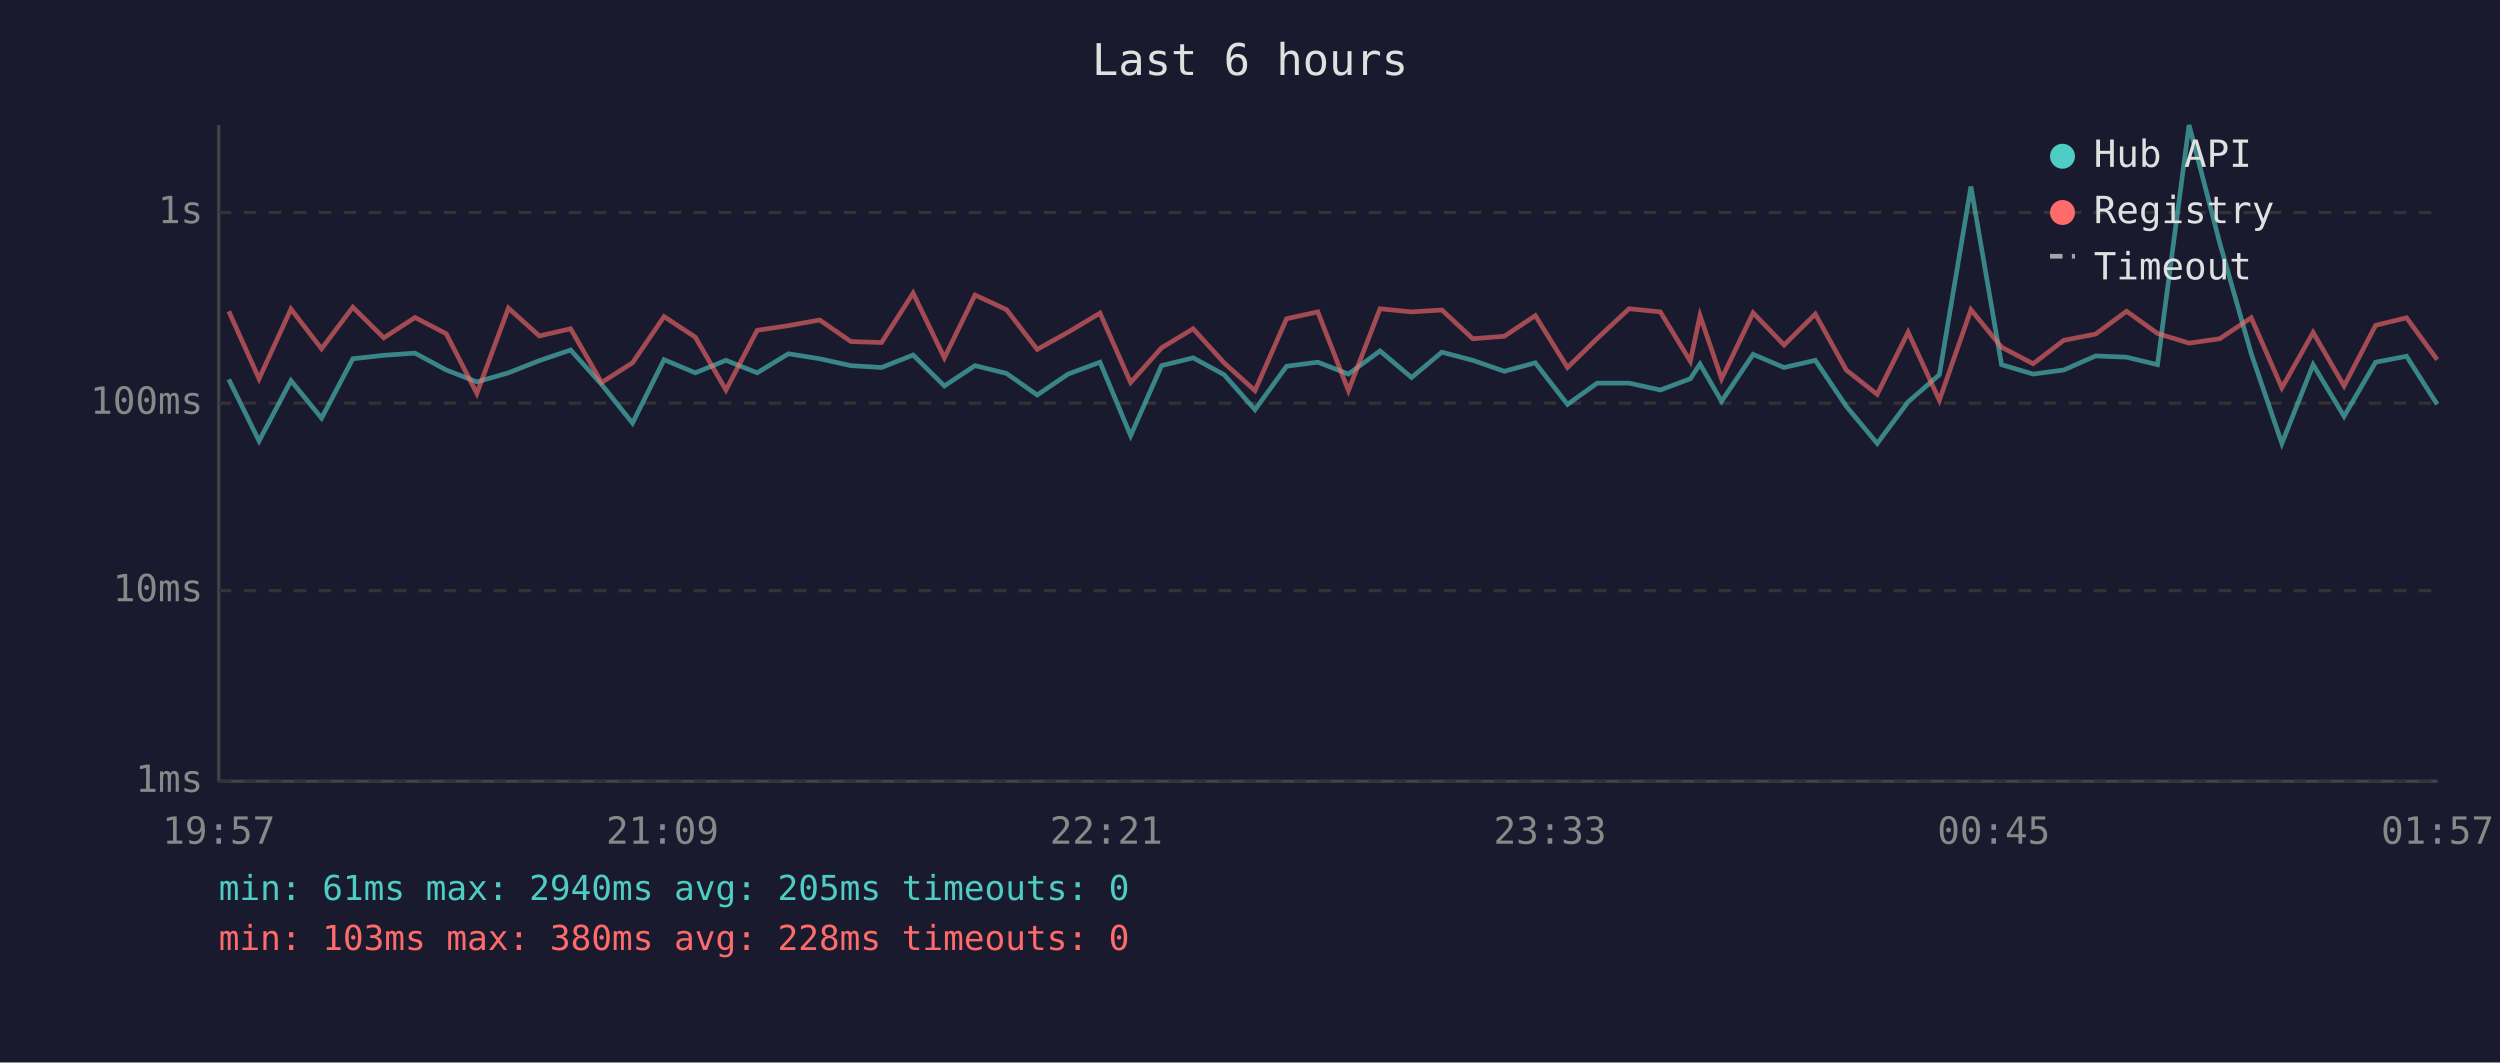
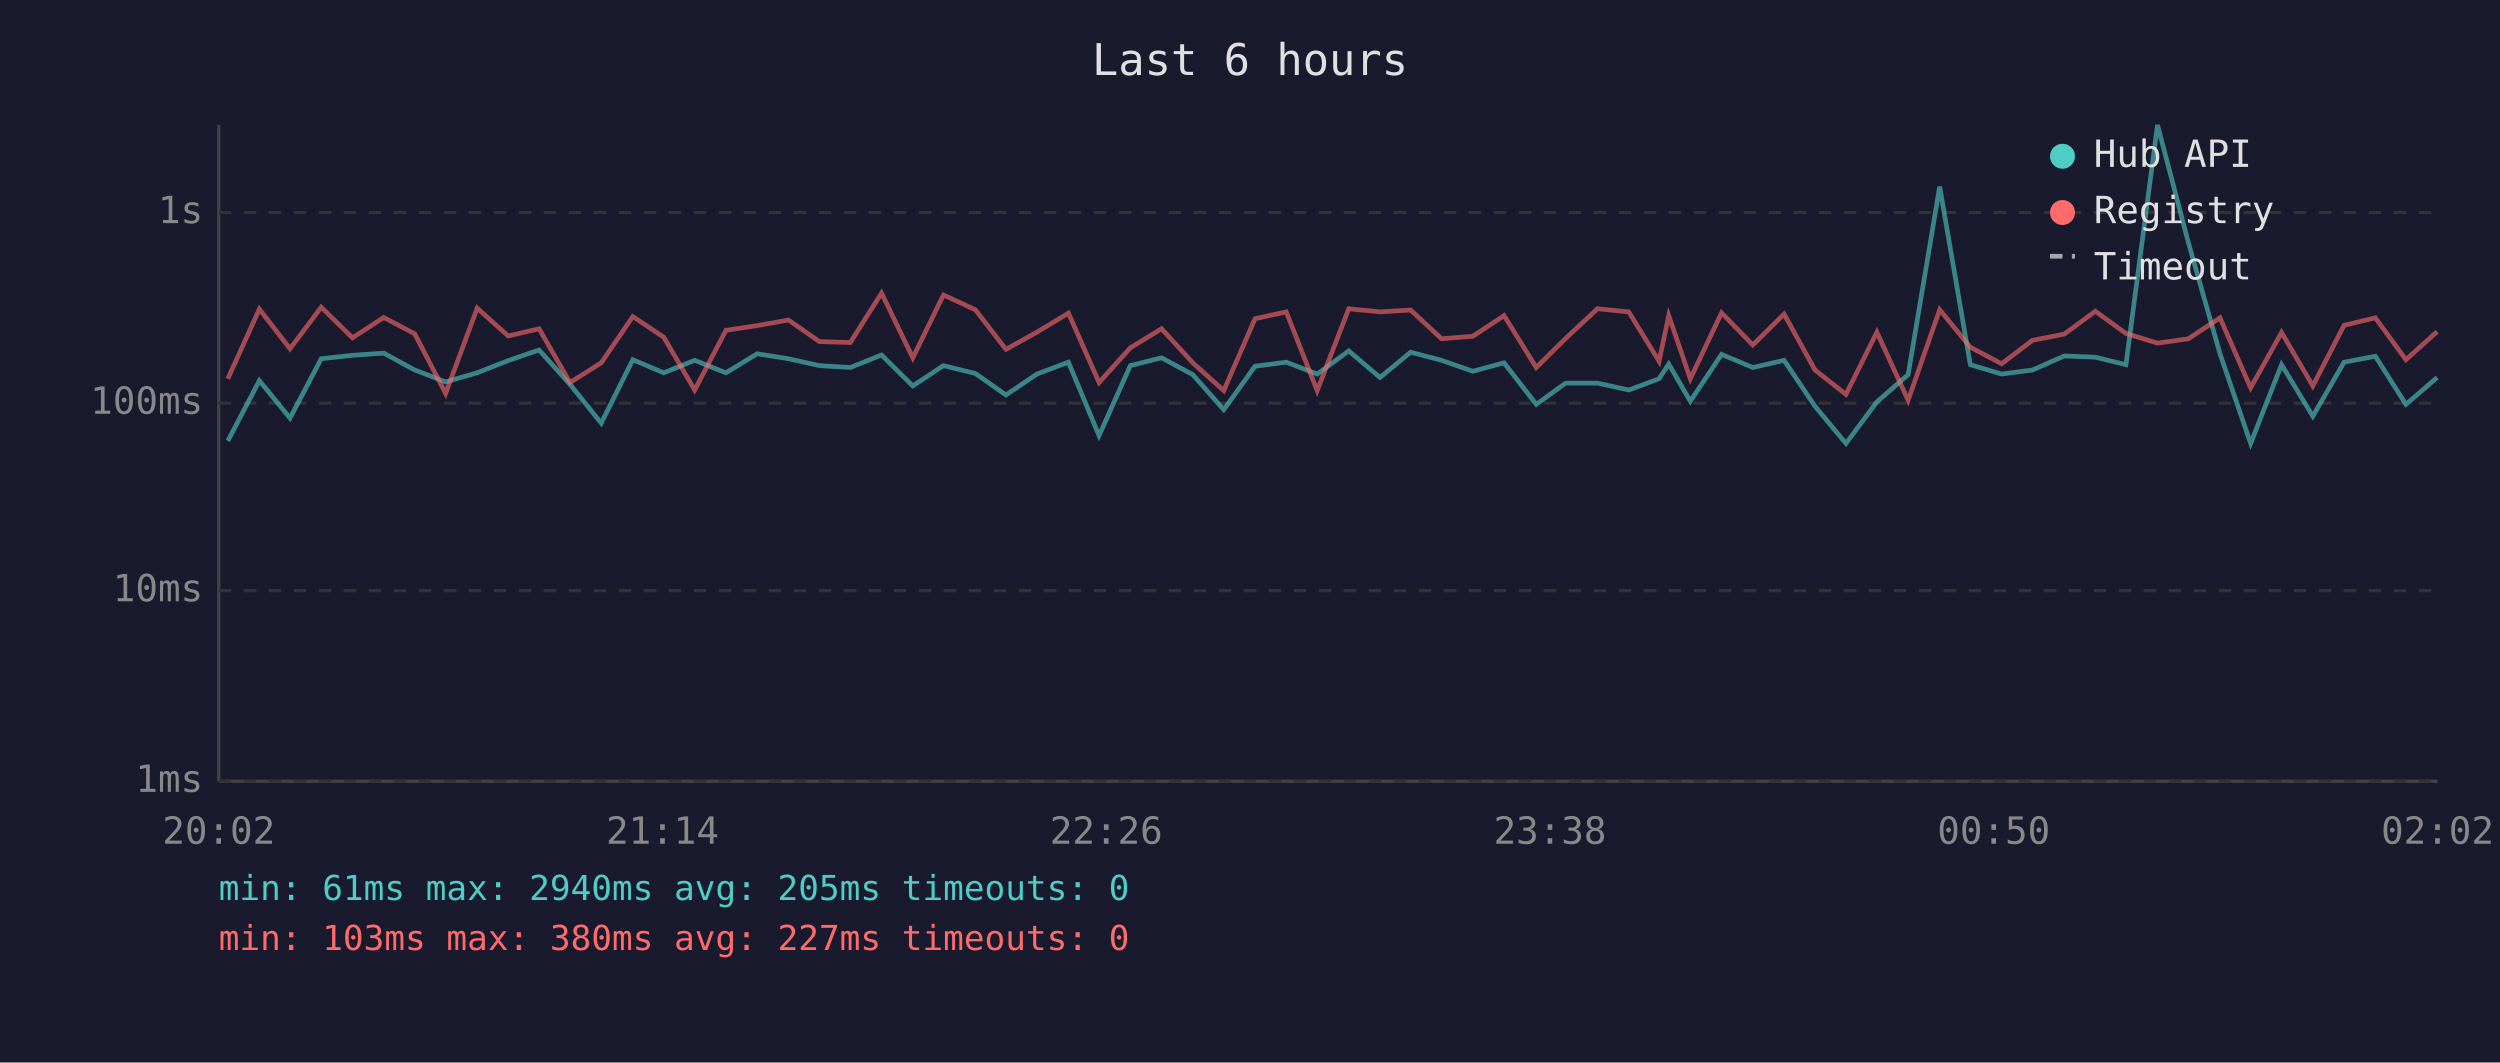
<svg xmlns="http://www.w3.org/2000/svg" viewBox="0 0 800 340" font-family="monospace" font-size="12">
  <rect width="800" height="340" fill="#1a1a2e" />
  <text x="400" y="24" fill="#e0e0e0" font-size="14" text-anchor="middle">Last 6 hours</text>
  <line x1="70" y1="40" x2="70" y2="250" stroke="#444" stroke-width="1" />
  <line x1="70" y1="250" x2="780" y2="250" stroke="#444" stroke-width="1" />
  <line x1="70" y1="250" x2="780" y2="250" stroke="#333" stroke-width="1" stroke-dasharray="4" />
  <text x="65" y="250" fill="#888" text-anchor="end" dominant-baseline="middle">1ms</text>
  <line x1="70" y1="189" x2="780" y2="189" stroke="#333" stroke-width="1" stroke-dasharray="4" />
  <text x="65" y="189" fill="#888" text-anchor="end" dominant-baseline="middle">10ms</text>
  <line x1="70" y1="129" x2="780" y2="129" stroke="#333" stroke-width="1" stroke-dasharray="4" />
  <text x="65" y="129" fill="#888" text-anchor="end" dominant-baseline="middle">100ms</text>
  <line x1="70" y1="68" x2="780" y2="68" stroke="#333" stroke-width="1" stroke-dasharray="4" />
  <text x="65" y="68" fill="#888" text-anchor="end" dominant-baseline="middle">1s</text>
-   <text x="70" y="270" fill="#888" text-anchor="middle">19:57</text>
-   <text x="212" y="270" fill="#888" text-anchor="middle">21:09</text>
-   <text x="354" y="270" fill="#888" text-anchor="middle">22:21</text>
-   <text x="496" y="270" fill="#888" text-anchor="middle">23:33</text>
-   <text x="638" y="270" fill="#888" text-anchor="middle">00:45</text>
-   <text x="780" y="270" fill="#888" text-anchor="middle">01:57</text>
-   <polyline points="73.2,121.4 82.9,141.1 93.1,121.8 102.9,133.8 112.9,114.8 122.8,113.7 132.8,113.0 142.8,118.4 152.6,122.2 162.7,119.3 172.6,115.4 182.6,112.0 192.5,123.0 202.4,135.4 212.5,115.1 222.5,119.3 232.3,115.3 242.3,119.3 252.3,113.2 262.3,114.8 272.3,117.0 282.1,117.6 292.2,113.6 302.2,123.5 312.0,117.0 322.1,119.5 331.9,126.4 341.8,119.7 352.0,115.9 361.8,139.4 371.7,117.0 381.8,114.5 391.7,119.9 401.6,131.1 411.7,117.2 421.7,115.9 431.5,119.7 441.6,112.3 451.7,120.8 461.4,112.7 471.3,115.3 481.4,118.8 491.3,116.1 501.6,129.4 511.1,122.6 521.3,122.6 531.3,124.8 540.9,121.2 544.0,116.5 550.9,128.4 561.0,113.4 570.9,117.6 580.9,115.3 590.8,130.0 600.7,141.9 610.6,128.6 620.6,119.9 630.7,59.7 640.5,116.7 650.6,119.7 660.4,118.4 670.6,113.9 680.5,114.3 690.4,116.7 700.5,40.0 710.3,77.7 720.4,113.2 730.2,141.9 740.2,116.7 750.1,133.2 760.2,115.9 770.1,114.0 779.9,129.4" fill="none" stroke="#4ecdc4" stroke-width="1.5" opacity="0.6" />
-   <polyline points="73.2,99.6 82.9,121.2 93.1,98.9 102.9,111.6 112.9,98.3 122.8,108.1 132.8,101.6 142.8,106.8 152.6,125.9 162.7,98.6 172.6,107.5 182.6,105.2 192.5,122.4 202.4,116.1 212.5,101.3 222.5,107.9 232.3,124.8 242.3,105.7 252.3,104.2 262.3,102.4 272.3,109.3 282.1,109.6 292.2,93.8 302.2,114.5 312.0,94.4 322.1,99.1 331.9,111.8 341.8,106.3 352.0,100.2 361.8,122.4 371.7,111.3 381.8,105.2 391.7,116.1 401.6,125.0 411.7,102.0 421.7,99.8 431.5,125.0 441.6,98.8 451.7,99.8 461.4,99.2 471.3,108.4 481.4,107.6 491.3,101.0 501.6,117.6 511.1,108.3 521.3,98.8 531.3,99.8 540.9,115.6 544.0,101.0 550.9,121.2 561.0,100.1 570.9,110.4 580.9,100.5 590.8,118.4 600.7,126.2 610.6,106.3 620.6,128.1 630.7,99.1 640.5,111.1 650.6,116.4 660.4,108.9 670.6,106.9 680.5,99.6 690.4,106.7 700.5,109.8 710.3,108.4 720.4,101.7 730.2,124.1 740.2,106.4 750.1,123.5 760.2,104.1 770.1,101.7 779.9,115.1" fill="none" stroke="#ff6b6b" stroke-width="1.5" opacity="0.6" />
+   <text x="70" y="270" fill="#888" text-anchor="middle">20:02</text>
+   <text x="212" y="270" fill="#888" text-anchor="middle">21:14</text>
+   <text x="354" y="270" fill="#888" text-anchor="middle">22:26</text>
+   <text x="496" y="270" fill="#888" text-anchor="middle">23:38</text>
+   <text x="638" y="270" fill="#888" text-anchor="middle">00:50</text>
+   <text x="780" y="270" fill="#888" text-anchor="middle">02:02</text>
+   <polyline points="72.9,141.1 83.0,121.8 92.8,133.8 102.8,114.8 112.8,113.7 122.8,113.0 132.7,118.4 142.6,122.2 152.7,119.3 162.6,115.4 172.5,112.0 182.4,123.0 192.4,135.4 202.5,115.1 212.4,119.3 222.3,115.3 232.3,119.3 242.3,113.2 252.3,114.8 262.2,117.0 272.1,117.6 282.1,113.6 292.1,123.5 301.9,117.0 312.1,119.5 321.9,126.4 331.8,119.7 341.9,115.9 351.7,139.4 361.7,117.0 371.7,114.5 381.7,119.9 391.6,131.1 401.6,117.2 411.6,115.9 421.5,119.7 431.6,112.3 441.6,120.8 451.4,112.7 461.3,115.3 471.3,118.8 481.3,116.1 491.6,129.4 501.0,122.6 511.2,122.6 521.2,124.8 530.9,121.2 534.0,116.5 540.9,128.4 550.9,113.4 560.9,117.6 570.9,115.3 580.8,130.0 590.7,141.9 600.6,128.6 610.6,119.9 620.7,59.7 630.5,116.7 640.5,119.7 650.4,118.4 660.6,113.9 670.5,114.3 680.3,116.7 690.4,40.0 700.3,77.7 710.4,113.2 720.2,141.9 730.1,116.7 740.1,133.2 750.1,115.9 760.1,114.0 769.9,129.4 779.9,120.8" fill="none" stroke="#4ecdc4" stroke-width="1.5" opacity="0.6" />
+   <polyline points="72.9,121.2 83.0,98.9 92.8,111.6 102.8,98.3 112.8,108.1 122.8,101.6 132.7,106.8 142.6,125.9 152.7,98.6 162.6,107.5 172.5,105.2 182.4,122.4 192.4,116.1 202.5,101.3 212.4,107.9 222.3,124.8 232.3,105.7 242.3,104.2 252.3,102.4 262.2,109.3 272.1,109.6 282.1,93.8 292.1,114.5 301.9,94.4 312.1,99.1 321.9,111.8 331.8,106.3 341.9,100.2 351.7,122.4 361.7,111.3 371.7,105.2 381.7,116.1 391.6,125.0 401.6,102.0 411.6,99.8 421.5,125.0 431.6,98.8 441.6,99.8 451.4,99.2 461.3,108.4 471.3,107.6 481.3,101.0 491.6,117.6 501.0,108.3 511.2,98.8 521.2,99.8 530.9,115.6 534.0,101.0 540.9,121.2 550.9,100.1 560.9,110.4 570.9,100.5 580.8,118.4 590.7,126.2 600.6,106.3 610.6,128.1 620.7,99.1 630.5,111.1 640.5,116.4 650.4,108.9 660.6,106.9 670.5,99.6 680.3,106.7 690.4,109.8 700.3,108.4 710.4,101.7 720.2,124.1 730.1,106.4 740.1,123.5 750.1,104.1 760.1,101.7 769.9,115.1 779.9,106.1" fill="none" stroke="#ff6b6b" stroke-width="1.5" opacity="0.6" />
  <circle cx="660" cy="50" r="4" fill="#4ecdc4" />
  <text x="670" y="50" fill="#e0e0e0" dominant-baseline="middle">Hub API</text>
  <circle cx="660" cy="68" r="4" fill="#ff6b6b" />
  <text x="670" y="68" fill="#e0e0e0" dominant-baseline="middle">Registry</text>
  <line x1="656" y1="82" x2="664" y2="82" stroke="#e0e0e0" stroke-width="1.5" stroke-dasharray="4,3" opacity="0.7" />
  <text x="670" y="86" fill="#e0e0e0" dominant-baseline="middle">Timeout</text>
  <text x="70" y="288" fill="#4ecdc4" font-size="11">min: 61ms  max: 2940ms  avg: 205ms  timeouts: 0</text>
-   <text x="70" y="304" fill="#ff6b6b" font-size="11">min: 103ms  max: 380ms  avg: 228ms  timeouts: 0</text>
+   <text x="70" y="304" fill="#ff6b6b" font-size="11">min: 103ms  max: 380ms  avg: 227ms  timeouts: 0</text>
</svg>
